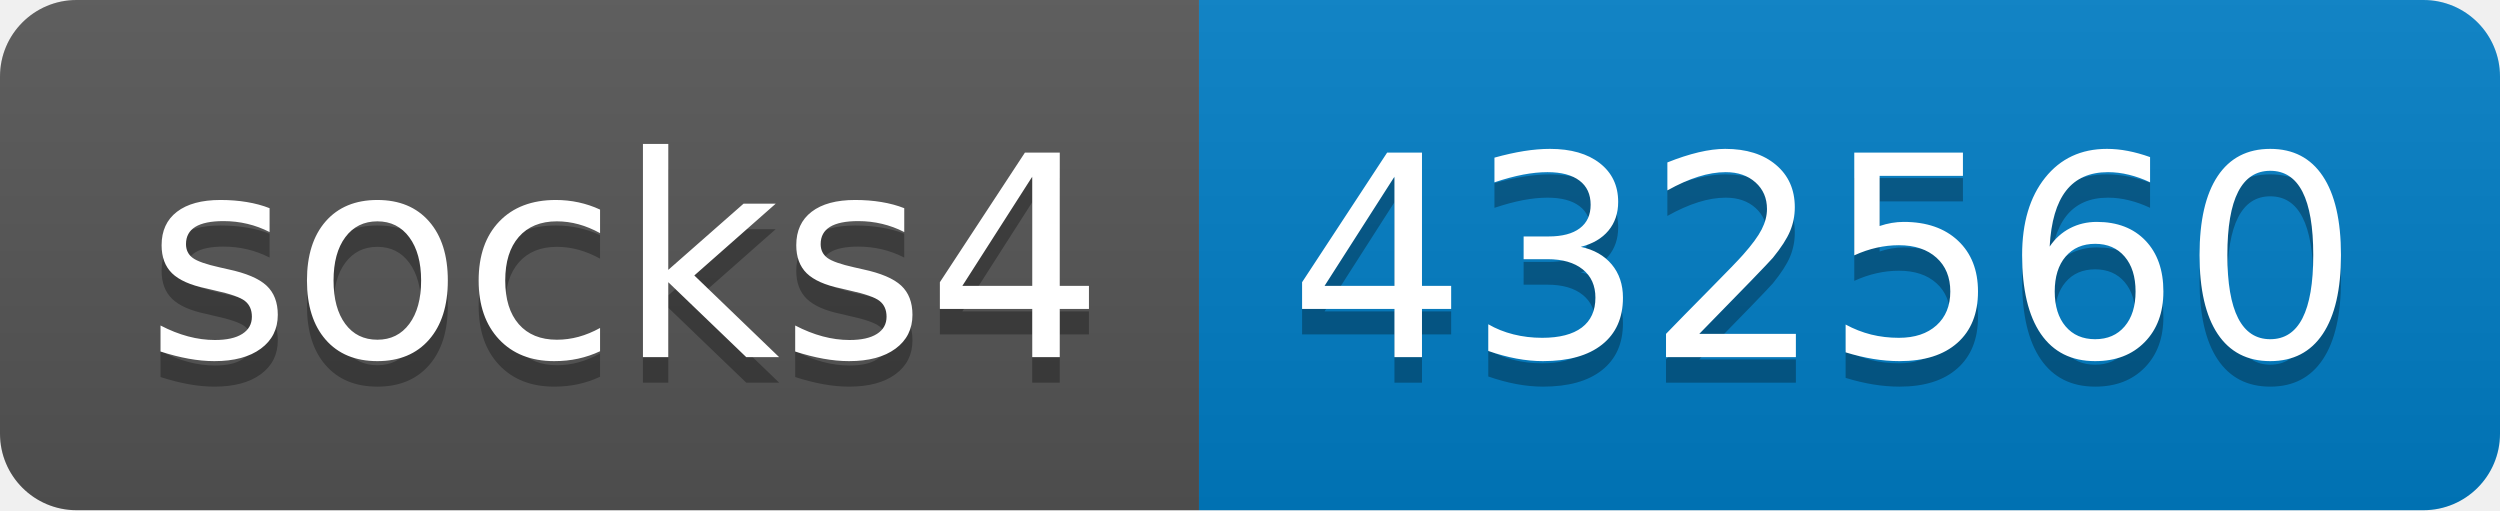
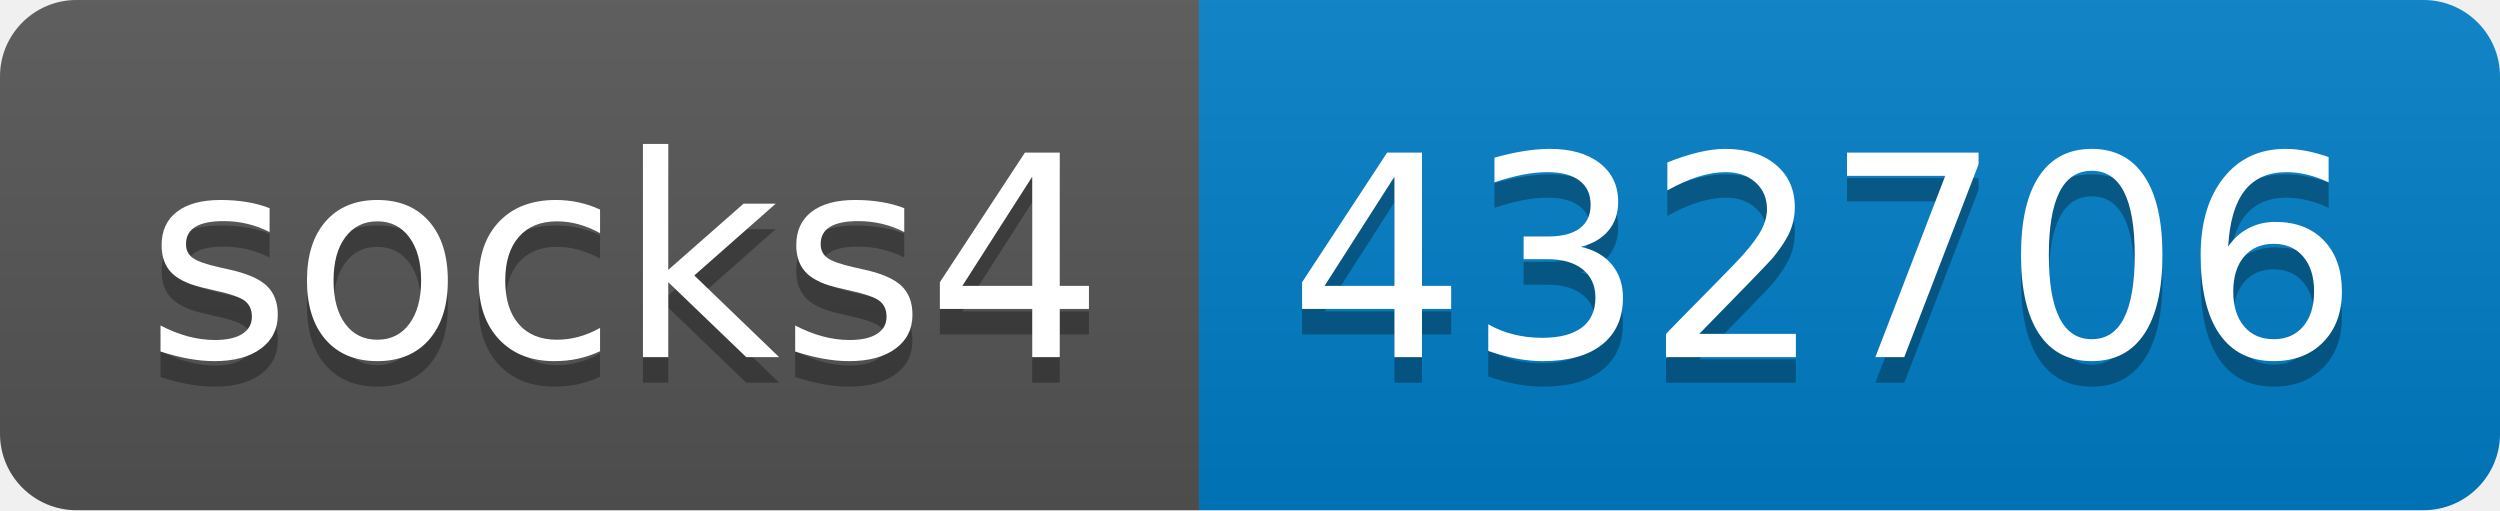
- <svg xmlns="http://www.w3.org/2000/svg" width="98" height="20" role="img" aria-label="socks4: 432560">
+ <svg xmlns="http://www.w3.org/2000/svg" width="98" height="20" role="img" aria-label="socks4: 432706">
  <linearGradient id="s" x2="0" y2="100%">
    <stop offset="0" stop-color="#bbb" stop-opacity=".1" />
    <stop offset="1" stop-opacity=".1" />
  </linearGradient>
  <clipPath id="r">
    <rect width="98" height="20" rx="3" fill="#fff" />
  </clipPath>
  <g clip-path="url(#r)">
    <rect width="47" height="20" fill="#555" />
    <rect x="47" width="51" height="20" fill="#007ec6" />
    <rect width="98" height="20" fill="url(#s)" />
  </g>
  <g fill="#fff" text-anchor="middle" font-family="Verdana,Geneva,DejaVu Sans,sans-serif" text-rendering="geometricPrecision" font-size="110">
    <text aria-hidden="true" x="245" y="150" fill="#010101" fill-opacity=".3" transform="scale(.1)" textLength="370">socks4</text>
    <text x="245" y="140" transform="scale(.1)" fill="#fff" textLength="370">socks4</text>
-     <text aria-hidden="true" x="715" y="150" fill="#010101" fill-opacity=".3" transform="scale(.1)" textLength="410">432560</text>
-     <text x="715" y="140" transform="scale(.1)" fill="#fff" textLength="410">432560</text>
+     <text aria-hidden="true" x="715" y="150" fill="#010101" fill-opacity=".3" transform="scale(.1)" textLength="410">432706</text>
+     <text x="715" y="140" transform="scale(.1)" fill="#fff" textLength="410">432706</text>
  </g>
</svg>
